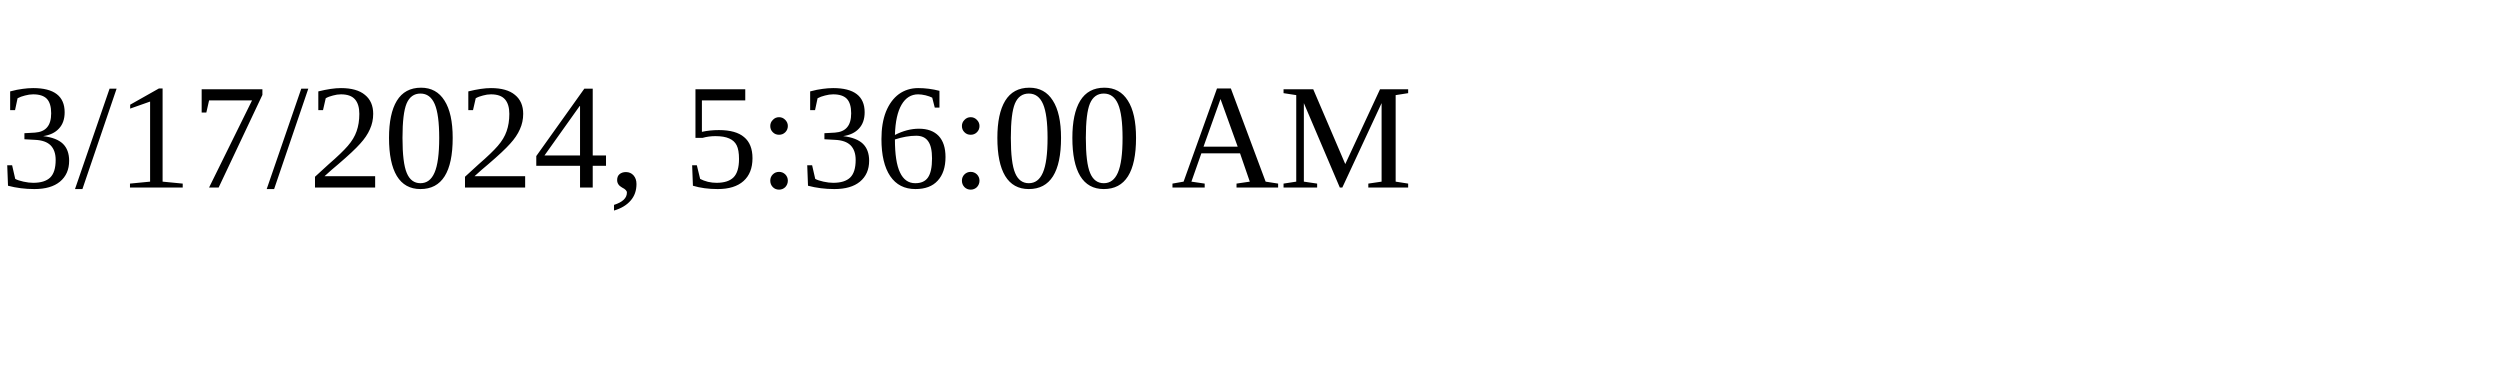
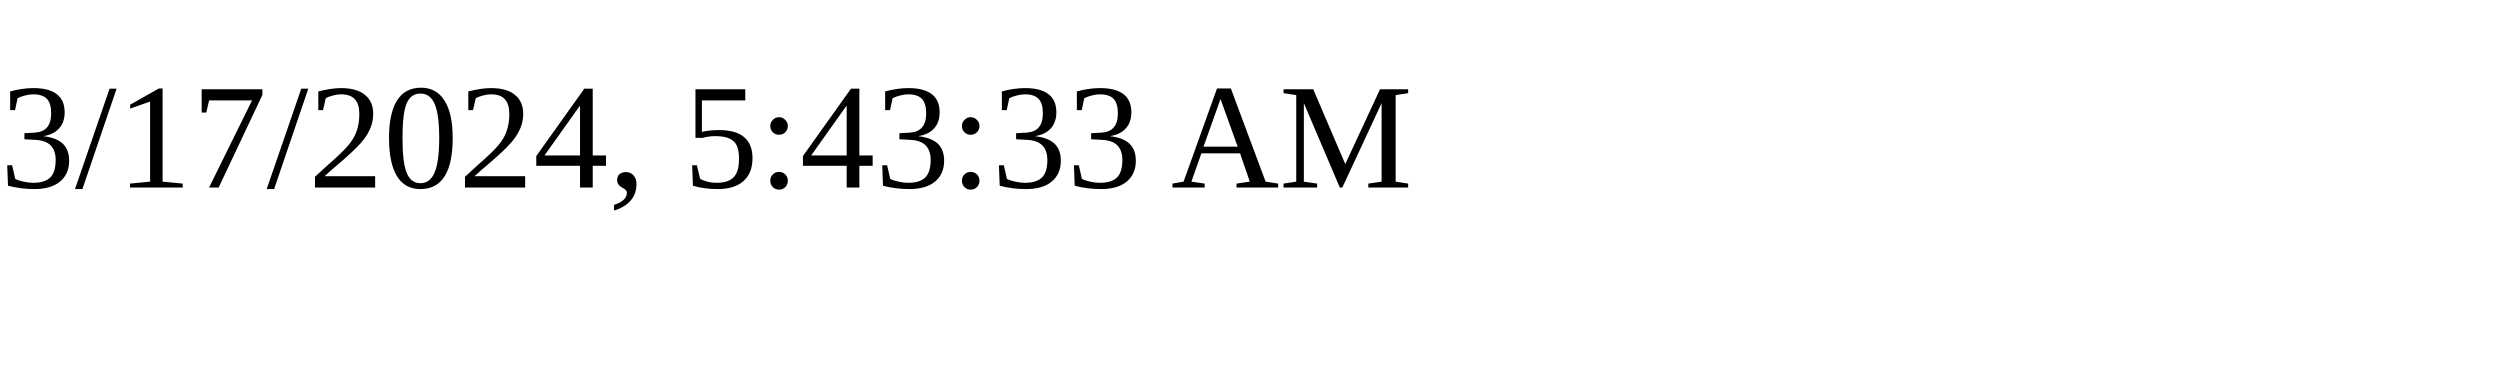
<svg xmlns="http://www.w3.org/2000/svg" height="30" width="200">
-   <text x="0" y="15">3/17/2024, 5:36:00 AM</text>
+   <text x="0" y="15">3/17/2024, 5:43:33 AM</text>
</svg>
